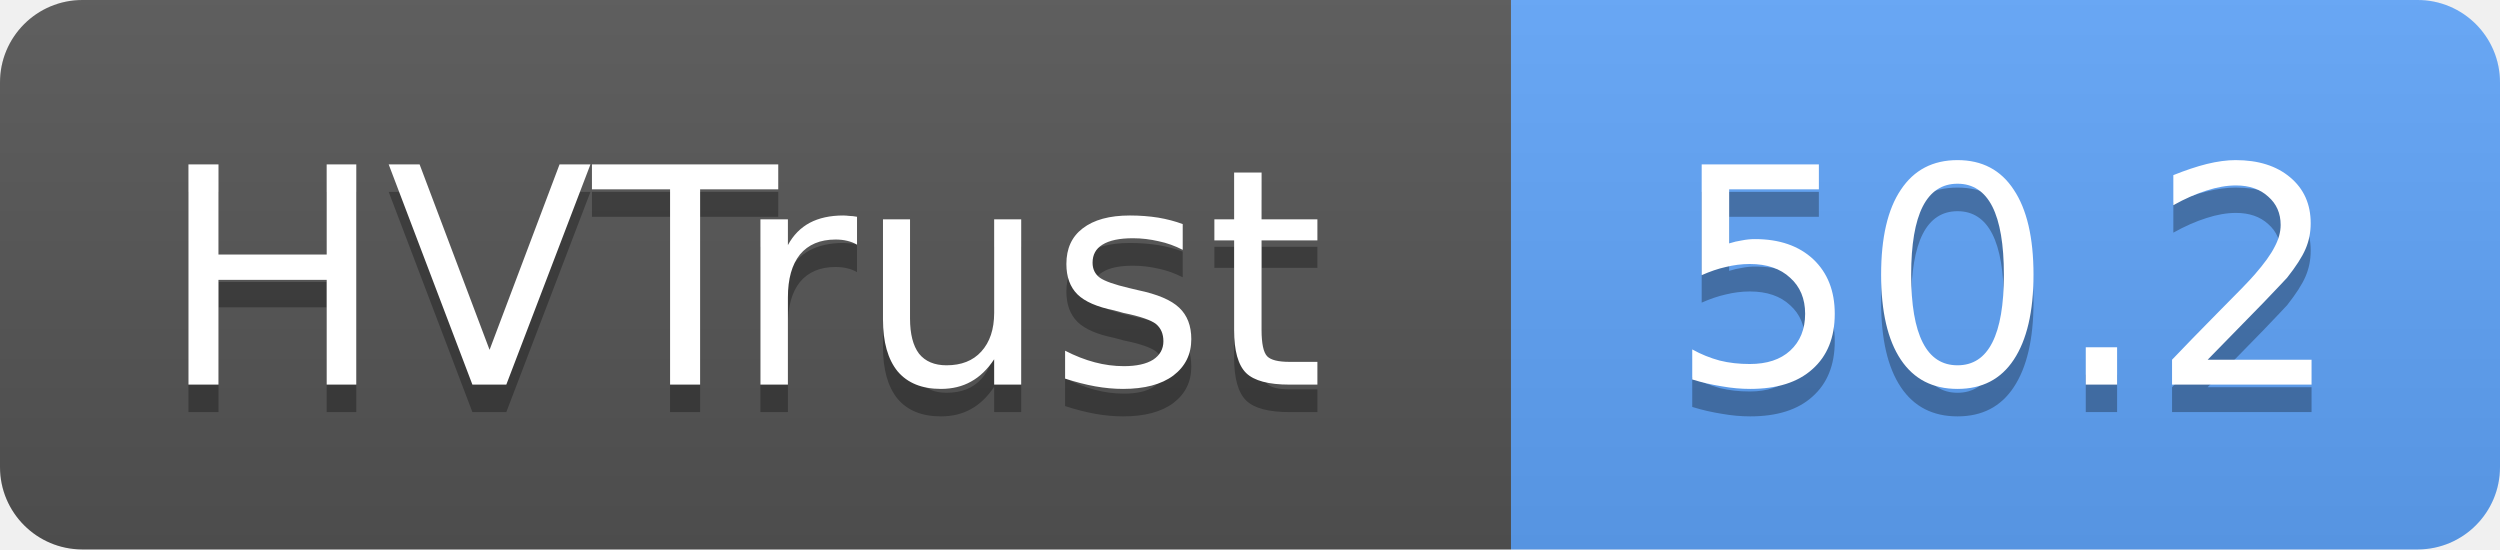
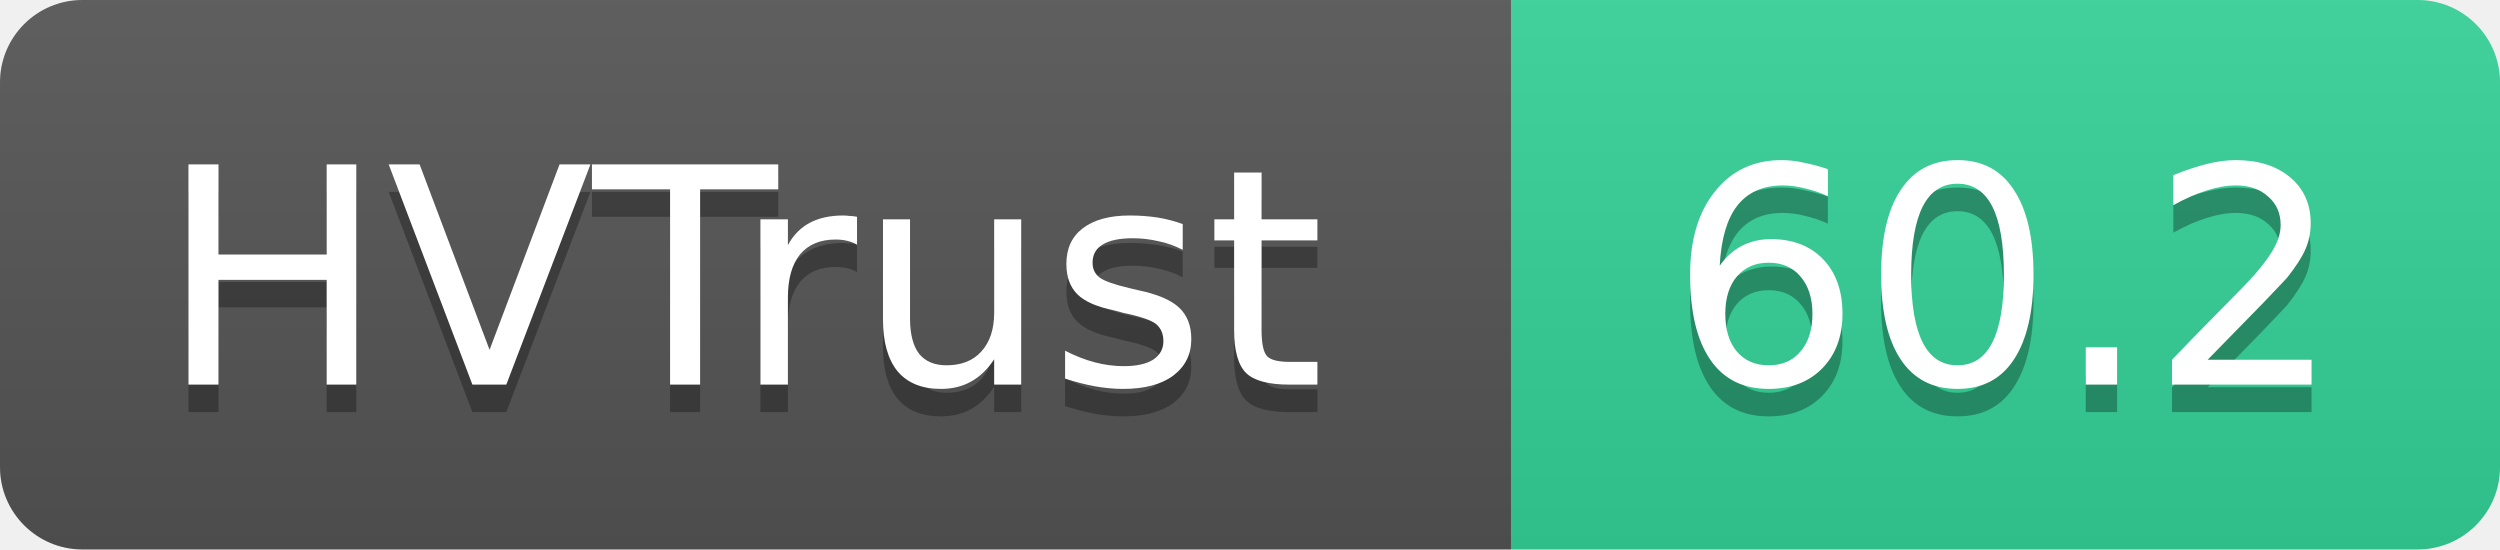
- <svg xmlns="http://www.w3.org/2000/svg" width="91" height="20" role="img" aria-label="HVTrust: 50.2">
+ <svg xmlns="http://www.w3.org/2000/svg" width="91" height="20" role="img" aria-label="HVTrust: 60.2">
  <linearGradient id="s" x2="0" y2="100%">
    <stop offset="0" stop-color="#bbb" stop-opacity=".1" />
    <stop offset="1" stop-opacity=".1" />
  </linearGradient>
  <clipPath id="r">
    <rect width="91" height="20" rx="3" fill="#fff" />
  </clipPath>
  <g clip-path="url(#r)">
    <rect width="55" height="20" fill="#555" />
-     <rect x="55" width="36" height="20" fill="#60a5fa" />
+     <rect x="55" width="36" height="20" fill="#34d399" />
    <rect width="91" height="20" fill="url(#s)" />
  </g>
  <g fill="#fff" text-anchor="middle" font-family="Verdana,Geneva,DejaVu Sans,sans-serif" text-rendering="geometricPrecision" font-size="11">
    <text x="27" y="15" fill="#010101" fill-opacity=".3">HVTrust</text>
    <text x="27" y="14">HVTrust</text>
-     <text x="73" y="15" fill="#010101" fill-opacity=".3">50.2</text>
-     <text x="73" y="14">50.2</text>
+     <text x="73" y="15" fill="#010101" fill-opacity=".3">60.2</text>
+     <text x="73" y="14">60.2</text>
  </g>
</svg>
